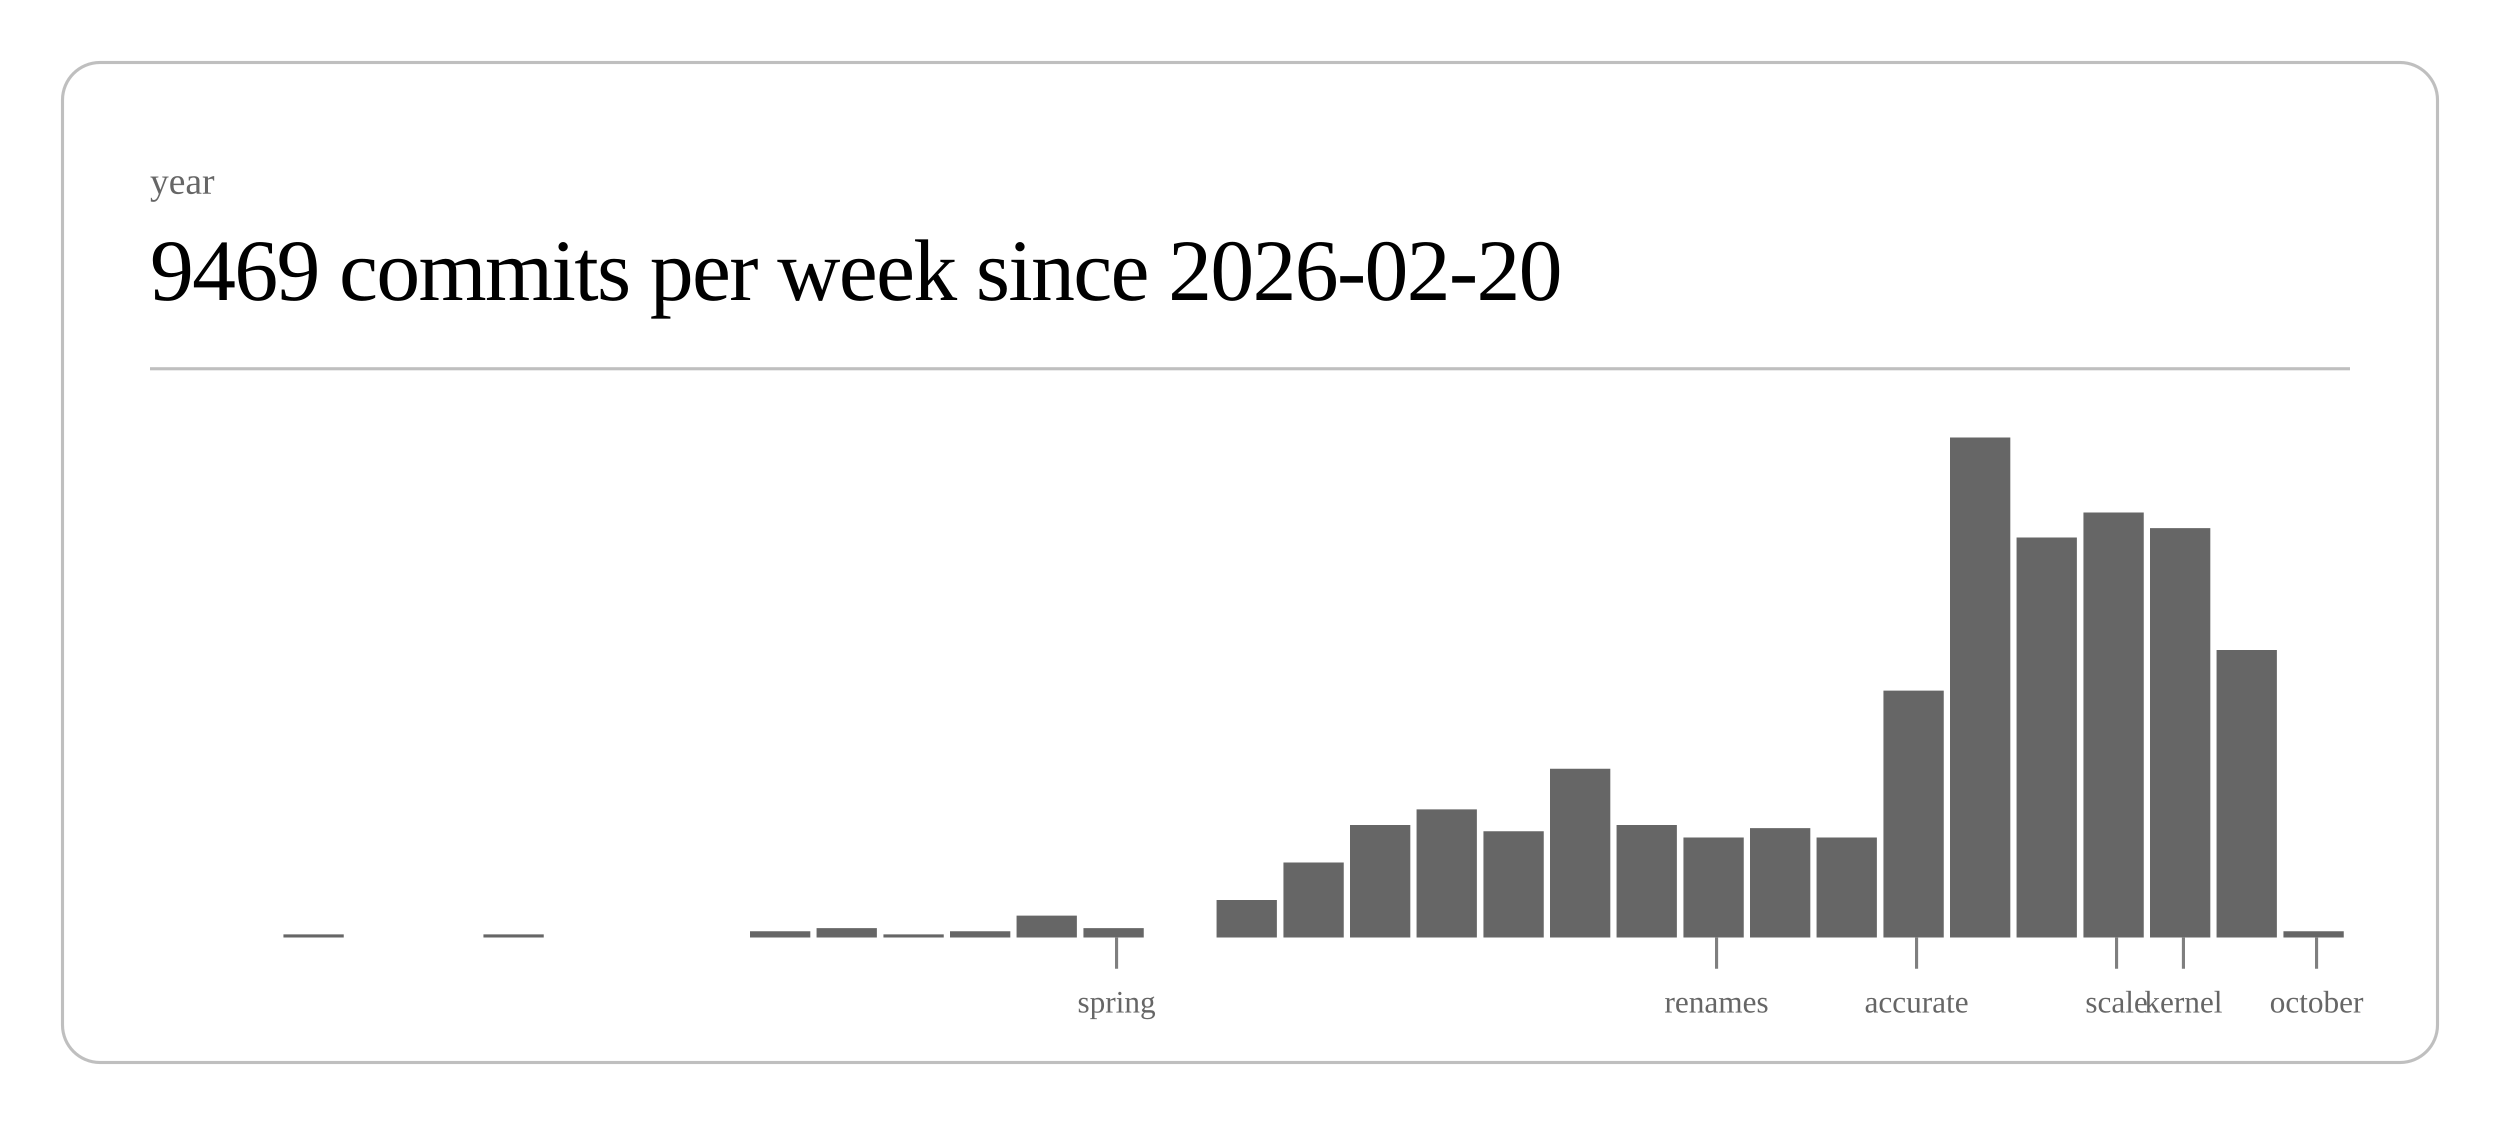
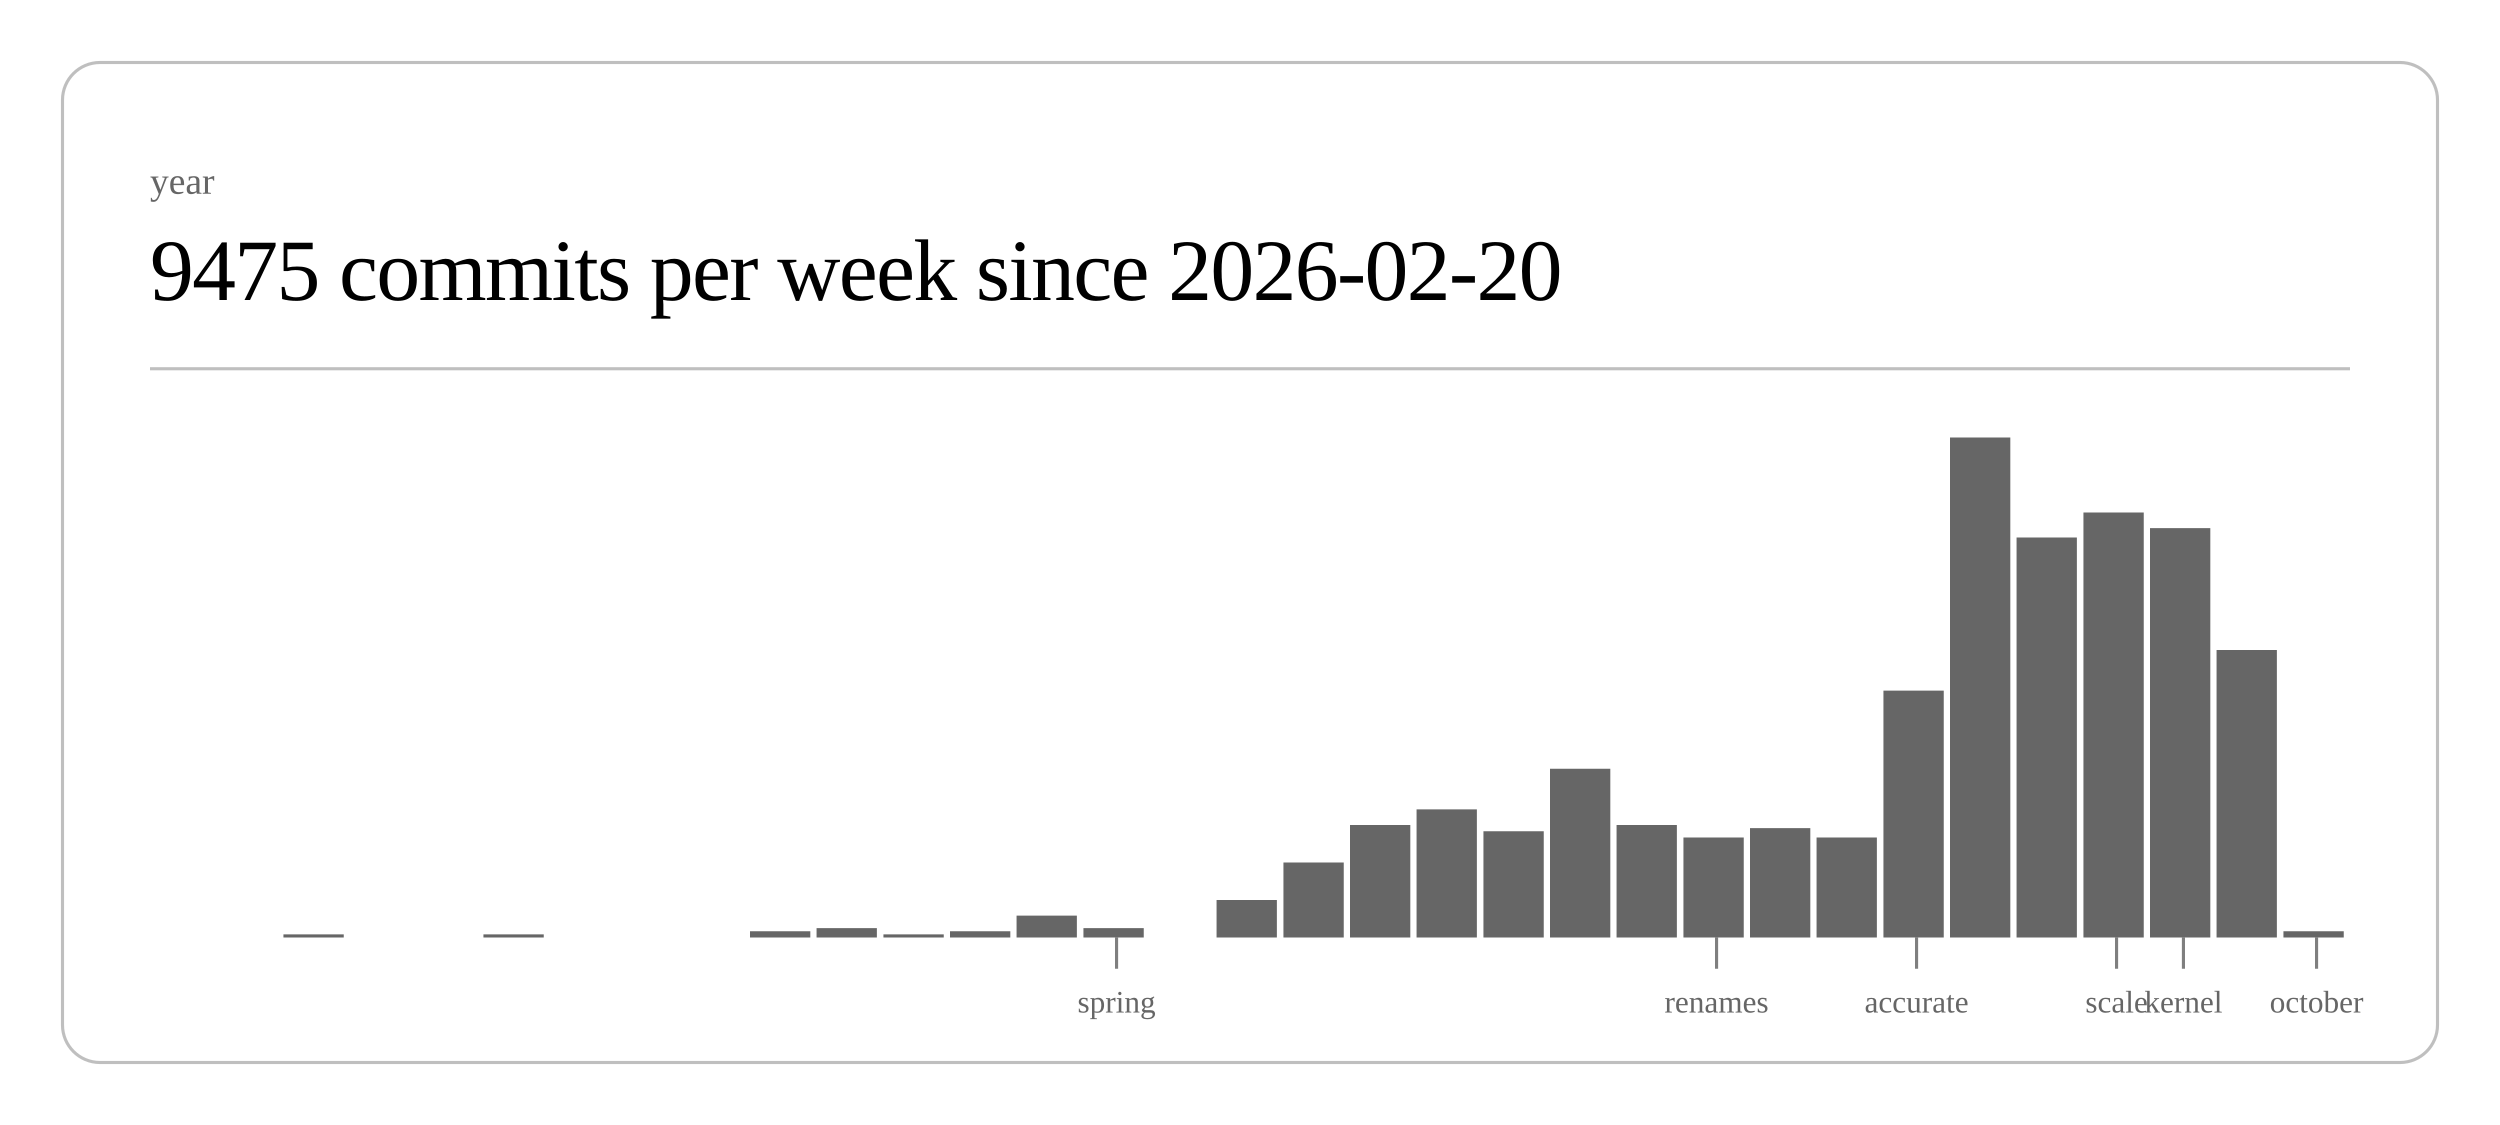
<svg xmlns="http://www.w3.org/2000/svg" class="post-header-svg" viewBox="0 0 800 360" width="800" height="360">
  <rect x="20" y="20" width="760" height="320" rx="12" ry="12" fill="none" stroke="currentColor" stroke-width="1" opacity="0.25" />
  <text fill="currentColor" x="48" y="62" font-size="12" opacity="0.6">year</text>
-   <text fill="currentColor" x="48" y="96" font-size="28" font-weight="300" letter-spacing="-0.5">9469 commits per week since 2026-02-20</text>
+   <text fill="currentColor" x="48" y="96" font-size="28" font-weight="300" letter-spacing="-0.5">9475 commits per week since 2026-02-20</text>
  <line stroke="currentColor" x1="48" y1="118" x2="752" y2="118" stroke-width="1" opacity="0.25" />
  <rect x="90.7" y="299" width="19.3" height="1" fill="currentColor" opacity="0.6" />
  <rect x="154.7" y="299" width="19.3" height="1" fill="currentColor" opacity="0.6" />
  <rect x="240.0" y="298" width="19.3" height="2" fill="currentColor" opacity="0.6" />
  <rect x="261.3" y="297" width="19.3" height="3" fill="currentColor" opacity="0.6" />
  <rect x="282.7" y="299" width="19.3" height="1" fill="currentColor" opacity="0.6" />
  <rect x="304.0" y="298" width="19.3" height="2" fill="currentColor" opacity="0.6" />
  <rect x="325.3" y="293" width="19.3" height="7" fill="currentColor" opacity="0.6" />
  <rect x="346.7" y="297" width="19.3" height="3" fill="currentColor" opacity="0.6" />
  <rect x="389.3" y="288" width="19.3" height="12" fill="currentColor" opacity="0.6" />
  <rect x="410.7" y="276" width="19.3" height="24" fill="currentColor" opacity="0.6" />
  <rect x="432.0" y="264" width="19.3" height="36" fill="currentColor" opacity="0.6" />
  <rect x="453.3" y="259" width="19.3" height="41" fill="currentColor" opacity="0.6" />
  <rect x="474.7" y="266" width="19.3" height="34" fill="currentColor" opacity="0.6" />
  <rect x="496.0" y="246" width="19.3" height="54" fill="currentColor" opacity="0.6" />
  <rect x="517.3" y="264" width="19.3" height="36" fill="currentColor" opacity="0.6" />
  <rect x="538.7" y="268" width="19.3" height="32" fill="currentColor" opacity="0.6" />
  <rect x="560.0" y="265" width="19.3" height="35" fill="currentColor" opacity="0.6" />
  <rect x="581.3" y="268" width="19.3" height="32" fill="currentColor" opacity="0.6" />
  <rect x="602.7" y="221" width="19.3" height="79" fill="currentColor" opacity="0.6" />
  <rect x="624.0" y="140" width="19.3" height="160" fill="currentColor" opacity="0.6" />
  <rect x="645.3" y="172" width="19.3" height="128" fill="currentColor" opacity="0.6" />
  <rect x="666.7" y="164" width="19.3" height="136" fill="currentColor" opacity="0.6" />
  <rect x="688.0" y="169" width="19.3" height="131" fill="currentColor" opacity="0.6" />
  <rect x="709.3" y="208" width="19.3" height="92" fill="currentColor" opacity="0.6" />
  <rect x="730.7" y="298" width="19.3" height="2" fill="currentColor" opacity="0.6" />
  <line stroke="currentColor" x1="357.3" y1="300" x2="357.3" y2="310" stroke-width="1" opacity="0.5" />
  <text fill="currentColor" x="357.3" y="324" font-size="10" opacity="0.6" text-anchor="middle">spring</text>
  <line stroke="currentColor" x1="549.3" y1="300" x2="549.3" y2="310" stroke-width="1" opacity="0.5" />
  <text fill="currentColor" x="549.3" y="324" font-size="10" opacity="0.6" text-anchor="middle">renames</text>
  <line stroke="currentColor" x1="613.3" y1="300" x2="613.3" y2="310" stroke-width="1" opacity="0.5" />
  <text fill="currentColor" x="613.3" y="324" font-size="10" opacity="0.6" text-anchor="middle">accurate</text>
  <line stroke="currentColor" x1="677.3" y1="300" x2="677.3" y2="310" stroke-width="1" opacity="0.5" />
  <text fill="currentColor" x="677.3" y="324" font-size="10" opacity="0.6" text-anchor="middle">scale</text>
  <line stroke="currentColor" x1="698.7" y1="300" x2="698.7" y2="310" stroke-width="1" opacity="0.5" />
  <text fill="currentColor" x="698.7" y="324" font-size="10" opacity="0.6" text-anchor="middle">kernel</text>
  <line stroke="currentColor" x1="741.3" y1="300" x2="741.3" y2="310" stroke-width="1" opacity="0.5" />
  <text fill="currentColor" x="741.3" y="324" font-size="10" opacity="0.6" text-anchor="middle">october</text>
</svg>
